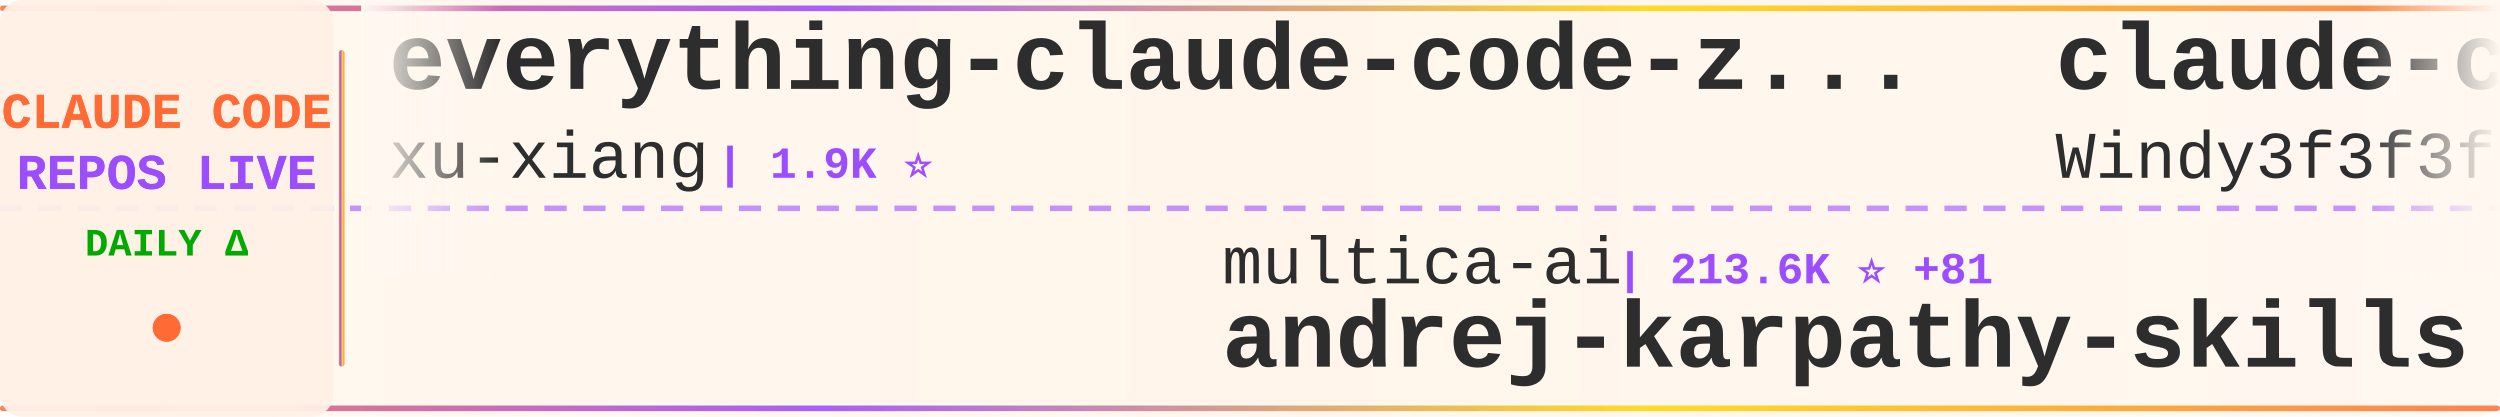
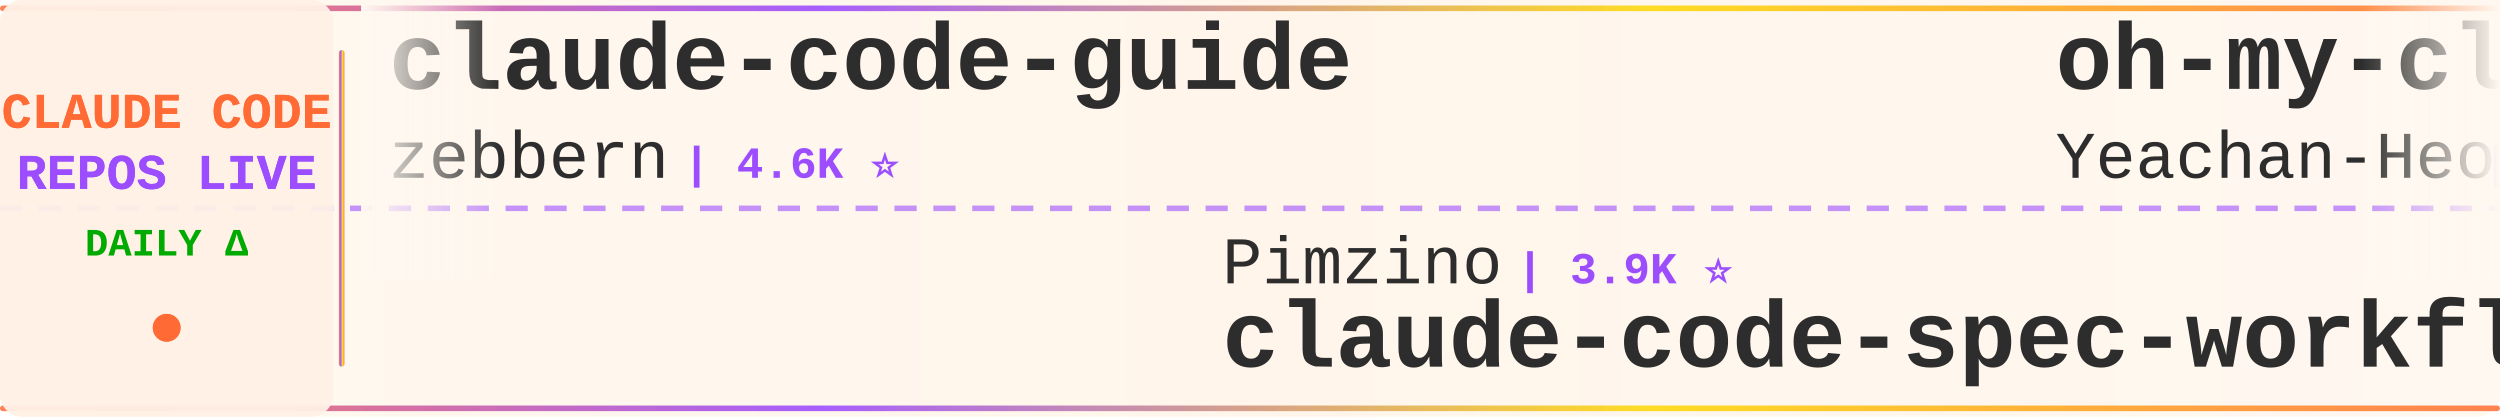
<svg xmlns="http://www.w3.org/2000/svg" width="900" height="150">
  <defs>
    <linearGradient id="tickerBg" x1="0%" y1="0%" x2="100%" y2="0%">
      <stop offset="0%" style="stop-color:#fff8f0;stop-opacity:0.98" />
      <stop offset="50%" style="stop-color:#fff5eb;stop-opacity:1" />
      <stop offset="100%" style="stop-color:#fff8f0;stop-opacity:0.98" />
    </linearGradient>
    <linearGradient id="borderGrad" x1="0%" y1="0%" x2="100%" y2="0%">
      <stop offset="0%" style="stop-color:#FF6B35;stop-opacity:0.85">
        <animate attributeName="stop-opacity" values="0.85;1;0.85" dur="2s" repeatCount="indefinite" />
      </stop>
      <stop offset="33%" style="stop-color:#9C4EFF;stop-opacity:0.9">
        <animate attributeName="stop-opacity" values="0.9;1;0.9" dur="2.2s" repeatCount="indefinite" />
      </stop>
      <stop offset="66%" style="stop-color:#FFD700;stop-opacity:0.85">
        <animate attributeName="stop-opacity" values="0.85;1;0.85" dur="1.8s" repeatCount="indefinite" />
      </stop>
      <stop offset="100%" style="stop-color:#FF6B35;stop-opacity:0.85">
        <animate attributeName="stop-opacity" values="0.85;1;0.85" dur="2s" repeatCount="indefinite" />
      </stop>
    </linearGradient>
    <filter id="textGlow">
      <feGaussianBlur stdDeviation="0.15" result="coloredBlur" />
      <feMerge>
        <feMergeNode in="coloredBlur" />
        <feMergeNode in="SourceGraphic" />
      </feMerge>
    </filter>
    <filter id="metricGlow">
      <feGaussianBlur stdDeviation="0.2" result="coloredBlur" />
      <feMerge>
        <feMergeNode in="coloredBlur" />
        <feMergeNode in="SourceGraphic" />
      </feMerge>
    </filter>
    <linearGradient id="leftFade" x1="0%" y1="0%" x2="100%" y2="0%">
      <stop offset="0%" style="stop-color:#fff8f0;stop-opacity:1" />
      <stop offset="100%" style="stop-color:#fff8f0;stop-opacity:0" />
    </linearGradient>
    <linearGradient id="rightFade" x1="0%" y1="0%" x2="100%" y2="0%">
      <stop offset="0%" style="stop-color:#fff8f0;stop-opacity:0" />
      <stop offset="100%" style="stop-color:#fff8f0;stop-opacity:1" />
    </linearGradient>
  </defs>
  <rect width="900" height="150" fill="url(#tickerBg)" rx="8" />
  <rect x="0" y="2" width="900" height="2" fill="url(#borderGrad)" rx="1" />
  <rect x="0" y="146" width="900" height="2" fill="url(#borderGrad)" rx="1" />
  <line x1="0" y1="75" x2="900" y2="75" stroke="#9C4EFF" stroke-width="2" stroke-dasharray="8 6" opacity="0.6" />
  <rect x="0" y="0" width="120" height="150" fill="#fff0e6" opacity="0.95" rx="8" />
  <text x="60" y="46" font-family="'Courier New', monospace" font-size="18" font-weight="bold" fill="#FF6B35" text-anchor="middle" filter="url(#textGlow)">
    CLAUDE CODE
  </text>
  <text x="60" y="68" font-family="'Courier New', monospace" font-size="18" font-weight="bold" fill="#9C4EFF" text-anchor="middle" filter="url(#textGlow)">
    REPOS LIVE
  </text>
  <text x="60" y="92" font-family="'Courier New', monospace" font-size="14" font-weight="bold" fill="#00aa00" text-anchor="middle">
    DAILY Δ
  </text>
  <circle cx="60" cy="118" r="5" fill="#FF6B35" filter="url(#metricGlow)">
    <animate attributeName="r" values="4;6;4" dur="1.5s" repeatCount="indefinite" />
    <animate attributeName="opacity" values="0.6;1;0.6" dur="1.5s" repeatCount="indefinite" />
  </circle>
  <rect x="122" y="18" width="2" height="114" fill="url(#borderGrad)" rx="1" />
  <clipPath id="tickerClip">
    <rect x="130" y="0" width="770" height="150" />
  </clipPath>
  <g clip-path="url(#tickerClip)">
    <g id="tickerItems">
      <animateTransform attributeName="transform" attributeType="XML" type="translate" from="0 0" to="-3000 0" dur="54s" repeatCount="indefinite" />
      <g transform="translate(0, 0)">
-         <text x="140" y="32" font-family="'Courier New', monospace" font-size="34" font-weight="bold" fill="#2d2d2d">everything-claude-code-z...</text>
-         <text x="140" y="64" font-family="'Courier New', monospace" font-size="24" font-weight="normal" fill="#2d2d2d" opacity="1.0">xu-xiang</text>
-         <text x="258" y="64" font-family="'Courier New', monospace" font-size="16" font-weight="bold" fill="#9C4EFF"> | 1.9K ⭐</text>
+         <text x="140" y="32" font-family="'Courier New', monospace" font-size="34" font-weight="bold" fill="#2d2d2d">claude-code-guide</text>
+         <text x="140" y="64" font-family="'Courier New', monospace" font-size="24" font-weight="normal" fill="#2d2d2d" opacity="1.0">zebbern</text>
+         <text x="246" y="64" font-family="'Courier New', monospace" font-size="16" font-weight="bold" fill="#9C4EFF"> | 4.6K ⭐</text>
      </g>
      <g transform="translate(300, 0)">
-         <text x="140" y="102" font-family="'Courier New', monospace" font-size="24" font-weight="normal" fill="#2d2d2d" opacity="1.0">multica-ai</text>
-         <text x="282" y="102" font-family="'Courier New', monospace" font-size="16" font-weight="bold" fill="#9C4EFF"> | 213.6K ⭐ +81</text>
-         <text x="140" y="132" font-family="'Courier New', monospace" font-size="34" font-weight="bold" fill="#2d2d2d">andrej-karpathy-skills</text>
+         <text x="140" y="102" font-family="'Courier New', monospace" font-size="24" font-weight="normal" fill="#2d2d2d" opacity="1.0">Pimzino</text>
+         <text x="246" y="102" font-family="'Courier New', monospace" font-size="16" font-weight="bold" fill="#9C4EFF"> | 3.9K ⭐</text>
+         <text x="140" y="132" font-family="'Courier New', monospace" font-size="34" font-weight="bold" fill="#2d2d2d">claude-code-spec-workflo...</text>
      </g>
      <g transform="translate(600, 0)">
-         <text x="140" y="32" font-family="'Courier New', monospace" font-size="34" font-weight="bold" fill="#2d2d2d">claude-code-from-scratch</text>
-         <text x="140" y="64" font-family="'Courier New', monospace" font-size="24" font-weight="normal" fill="#2d2d2d" opacity="1.0">Windy3f3f3f3f</text>
-         <text x="318" y="64" font-family="'Courier New', monospace" font-size="16" font-weight="bold" fill="#9C4EFF"> | 2.7K ⭐ +1</text>
+         <text x="140" y="32" font-family="'Courier New', monospace" font-size="34" font-weight="bold" fill="#2d2d2d">oh-my-claudecode</text>
+         <text x="140" y="64" font-family="'Courier New', monospace" font-size="24" font-weight="normal" fill="#2d2d2d" opacity="1.0">Yeachan-Heo</text>
+         <text x="294" y="64" font-family="'Courier New', monospace" font-size="16" font-weight="bold" fill="#9C4EFF"> | 39.2K ⭐ +10</text>
      </g>
      <g transform="translate(900, 0)">
-         <text x="140" y="102" font-family="'Courier New', monospace" font-size="24" font-weight="normal" fill="#2d2d2d" opacity="1.0">disler</text>
-         <text x="234" y="102" font-family="'Courier New', monospace" font-size="16" font-weight="bold" fill="#9C4EFF"> | 3.9K ⭐ +1</text>
-         <text x="140" y="132" font-family="'Courier New', monospace" font-size="34" font-weight="bold" fill="#2d2d2d">claude-code-hooks-master...</text>
+         <text x="140" y="102" font-family="'Courier New', monospace" font-size="24" font-weight="normal" fill="#2d2d2d" opacity="1.0">xu-xiang</text>
+         <text x="258" y="102" font-family="'Courier New', monospace" font-size="16" font-weight="bold" fill="#9C4EFF"> | 1.9K ⭐</text>
+         <text x="140" y="132" font-family="'Courier New', monospace" font-size="34" font-weight="bold" fill="#2d2d2d">everything-claude-code-z...</text>
      </g>
      <g transform="translate(1200, 0)">
-         <text x="140" y="32" font-family="'Courier New', monospace" font-size="34" font-weight="bold" fill="#2d2d2d">claude-code-cli</text>
-         <text x="140" y="64" font-family="'Courier New', monospace" font-size="24" font-weight="normal" fill="#2d2d2d" opacity="1.0">huangserva</text>
-         <text x="282" y="64" font-family="'Courier New', monospace" font-size="16" font-weight="bold" fill="#9C4EFF"> | 629 ⭐</text>
+         <text x="140" y="32" font-family="'Courier New', monospace" font-size="34" font-weight="bold" fill="#2d2d2d">andrej-karpathy-skills</text>
+         <text x="140" y="64" font-family="'Courier New', monospace" font-size="24" font-weight="normal" fill="#2d2d2d" opacity="1.0">multica-ai</text>
+         <text x="282" y="64" font-family="'Courier New', monospace" font-size="16" font-weight="bold" fill="#9C4EFF"> | 213.7K ⭐ +50</text>
      </g>
      <g transform="translate(1500, 0)">
-         <text x="140" y="102" font-family="'Courier New', monospace" font-size="24" font-weight="normal" fill="#2d2d2d" opacity="1.0">edmund-io</text>
-         <text x="270" y="102" font-family="'Courier New', monospace" font-size="16" font-weight="bold" fill="#9C4EFF"> | 1.5K ⭐</text>
-         <text x="140" y="132" font-family="'Courier New', monospace" font-size="34" font-weight="bold" fill="#2d2d2d">edmunds-claude-code</text>
+         <text x="140" y="102" font-family="'Courier New', monospace" font-size="24" font-weight="normal" fill="#2d2d2d" opacity="1.0">LING71671</text>
+         <text x="270" y="102" font-family="'Courier New', monospace" font-size="16" font-weight="bold" fill="#9C4EFF"> | 953 ⭐ +1</text>
+         <text x="140" y="132" font-family="'Courier New', monospace" font-size="34" font-weight="bold" fill="#2d2d2d">Open-ClaudeCode</text>
      </g>
      <g transform="translate(1800, 0)">
-         <text x="140" y="32" font-family="'Courier New', monospace" font-size="34" font-weight="bold" fill="#2d2d2d">free-claude-code</text>
-         <text x="140" y="64" font-family="'Courier New', monospace" font-size="24" font-weight="normal" fill="#2d2d2d" opacity="1.0">Alishahryar1</text>
-         <text x="306" y="64" font-family="'Courier New', monospace" font-size="16" font-weight="bold" fill="#9C4EFF"> | 55.3K ⭐ +25</text>
+         <text x="140" y="32" font-family="'Courier New', monospace" font-size="34" font-weight="bold" fill="#2d2d2d">claude-code-prompts</text>
+         <text x="140" y="64" font-family="'Courier New', monospace" font-size="24" font-weight="normal" fill="#2d2d2d" opacity="1.0">repowise-dev</text>
+         <text x="306" y="64" font-family="'Courier New', monospace" font-size="16" font-weight="bold" fill="#9C4EFF"> | 1.2K ⭐</text>
      </g>
      <g transform="translate(2100, 0)">
-         <text x="140" y="102" font-family="'Courier New', monospace" font-size="24" font-weight="normal" fill="#2d2d2d" opacity="1.0">luyao618</text>
-         <text x="258" y="102" font-family="'Courier New', monospace" font-size="16" font-weight="bold" fill="#9C4EFF"> | 1.7K ⭐</text>
-         <text x="140" y="132" font-family="'Courier New', monospace" font-size="34" font-weight="bold" fill="#2d2d2d">Claude-Code-Source-Study</text>
+         <text x="140" y="102" font-family="'Courier New', monospace" font-size="24" font-weight="normal" fill="#2d2d2d" opacity="1.0">ChrisWiles</text>
+         <text x="282" y="102" font-family="'Courier New', monospace" font-size="16" font-weight="bold" fill="#9C4EFF"> | 6.1K ⭐ +1</text>
+         <text x="140" y="132" font-family="'Courier New', monospace" font-size="34" font-weight="bold" fill="#2d2d2d">claude-code-showcase</text>
      </g>
      <g transform="translate(2400, 0)">
-         <text x="140" y="32" font-family="'Courier New', monospace" font-size="34" font-weight="bold" fill="#2d2d2d">claude-code-source-code-...</text>
-         <text x="140" y="64" font-family="'Courier New', monospace" font-size="24" font-weight="normal" fill="#2d2d2d" opacity="1.0">ghuntley</text>
-         <text x="258" y="64" font-family="'Courier New', monospace" font-size="16" font-weight="bold" fill="#9C4EFF"> | 992 ⭐</text>
+         <text x="140" y="32" font-family="'Courier New', monospace" font-size="34" font-weight="bold" fill="#2d2d2d">claude-code-sourcemap</text>
+         <text x="140" y="64" font-family="'Courier New', monospace" font-size="24" font-weight="normal" fill="#2d2d2d" opacity="1.0">ChinaSiro</text>
+         <text x="270" y="64" font-family="'Courier New', monospace" font-size="16" font-weight="bold" fill="#9C4EFF"> | 9.7K ⭐</text>
      </g>
      <g transform="translate(2700, 0)">
-         <text x="140" y="102" font-family="'Courier New', monospace" font-size="24" font-weight="normal" fill="#2d2d2d" opacity="1.0">oboard</text>
-         <text x="234" y="102" font-family="'Courier New', monospace" font-size="16" font-weight="bold" fill="#9C4EFF"> | 3.3K ⭐</text>
-         <text x="140" y="132" font-family="'Courier New', monospace" font-size="34" font-weight="bold" fill="#2d2d2d">claude-code-rev</text>
+         <text x="140" y="102" font-family="'Courier New', monospace" font-size="24" font-weight="normal" fill="#2d2d2d" opacity="1.0">liuup</text>
+         <text x="222" y="102" font-family="'Courier New', monospace" font-size="16" font-weight="bold" fill="#9C4EFF"> | 3.9K ⭐</text>
+         <text x="140" y="132" font-family="'Courier New', monospace" font-size="34" font-weight="bold" fill="#2d2d2d">claude-code-analysis</text>
      </g>
      <g transform="translate(3000, 0)">
-         <text x="140" y="32" font-family="'Courier New', monospace" font-size="34" font-weight="bold" fill="#2d2d2d">everything-claude-code-z...</text>
-         <text x="140" y="64" font-family="'Courier New', monospace" font-size="24" font-weight="normal" fill="#2d2d2d" opacity="1.0">xu-xiang</text>
-         <text x="258" y="64" font-family="'Courier New', monospace" font-size="16" font-weight="bold" fill="#9C4EFF"> | 1.9K ⭐</text>
+         <text x="140" y="32" font-family="'Courier New', monospace" font-size="34" font-weight="bold" fill="#2d2d2d">claude-code-guide</text>
+         <text x="140" y="64" font-family="'Courier New', monospace" font-size="24" font-weight="normal" fill="#2d2d2d" opacity="1.0">zebbern</text>
+         <text x="246" y="64" font-family="'Courier New', monospace" font-size="16" font-weight="bold" fill="#9C4EFF"> | 4.6K ⭐</text>
      </g>
      <g transform="translate(3300, 0)">
-         <text x="140" y="102" font-family="'Courier New', monospace" font-size="24" font-weight="normal" fill="#2d2d2d" opacity="1.0">multica-ai</text>
-         <text x="282" y="102" font-family="'Courier New', monospace" font-size="16" font-weight="bold" fill="#9C4EFF"> | 213.6K ⭐ +81</text>
-         <text x="140" y="132" font-family="'Courier New', monospace" font-size="34" font-weight="bold" fill="#2d2d2d">andrej-karpathy-skills</text>
+         <text x="140" y="102" font-family="'Courier New', monospace" font-size="24" font-weight="normal" fill="#2d2d2d" opacity="1.0">Pimzino</text>
+         <text x="246" y="102" font-family="'Courier New', monospace" font-size="16" font-weight="bold" fill="#9C4EFF"> | 3.9K ⭐</text>
+         <text x="140" y="132" font-family="'Courier New', monospace" font-size="34" font-weight="bold" fill="#2d2d2d">claude-code-spec-workflo...</text>
      </g>
      <g transform="translate(3600, 0)">
-         <text x="140" y="32" font-family="'Courier New', monospace" font-size="34" font-weight="bold" fill="#2d2d2d">claude-code-from-scratch</text>
-         <text x="140" y="64" font-family="'Courier New', monospace" font-size="24" font-weight="normal" fill="#2d2d2d" opacity="1.0">Windy3f3f3f3f</text>
-         <text x="318" y="64" font-family="'Courier New', monospace" font-size="16" font-weight="bold" fill="#9C4EFF"> | 2.7K ⭐ +1</text>
+         <text x="140" y="32" font-family="'Courier New', monospace" font-size="34" font-weight="bold" fill="#2d2d2d">oh-my-claudecode</text>
+         <text x="140" y="64" font-family="'Courier New', monospace" font-size="24" font-weight="normal" fill="#2d2d2d" opacity="1.0">Yeachan-Heo</text>
+         <text x="294" y="64" font-family="'Courier New', monospace" font-size="16" font-weight="bold" fill="#9C4EFF"> | 39.2K ⭐ +10</text>
      </g>
      <g transform="translate(3900, 0)">
-         <text x="140" y="102" font-family="'Courier New', monospace" font-size="24" font-weight="normal" fill="#2d2d2d" opacity="1.0">disler</text>
-         <text x="234" y="102" font-family="'Courier New', monospace" font-size="16" font-weight="bold" fill="#9C4EFF"> | 3.9K ⭐ +1</text>
-         <text x="140" y="132" font-family="'Courier New', monospace" font-size="34" font-weight="bold" fill="#2d2d2d">claude-code-hooks-master...</text>
+         <text x="140" y="102" font-family="'Courier New', monospace" font-size="24" font-weight="normal" fill="#2d2d2d" opacity="1.0">xu-xiang</text>
+         <text x="258" y="102" font-family="'Courier New', monospace" font-size="16" font-weight="bold" fill="#9C4EFF"> | 1.9K ⭐</text>
+         <text x="140" y="132" font-family="'Courier New', monospace" font-size="34" font-weight="bold" fill="#2d2d2d">everything-claude-code-z...</text>
      </g>
    </g>
  </g>
  <rect x="130" y="0" width="50" height="100" fill="url(#leftFade)" />
  <rect x="850" y="0" width="50" height="100" fill="url(#rightFade)" />
</svg>
